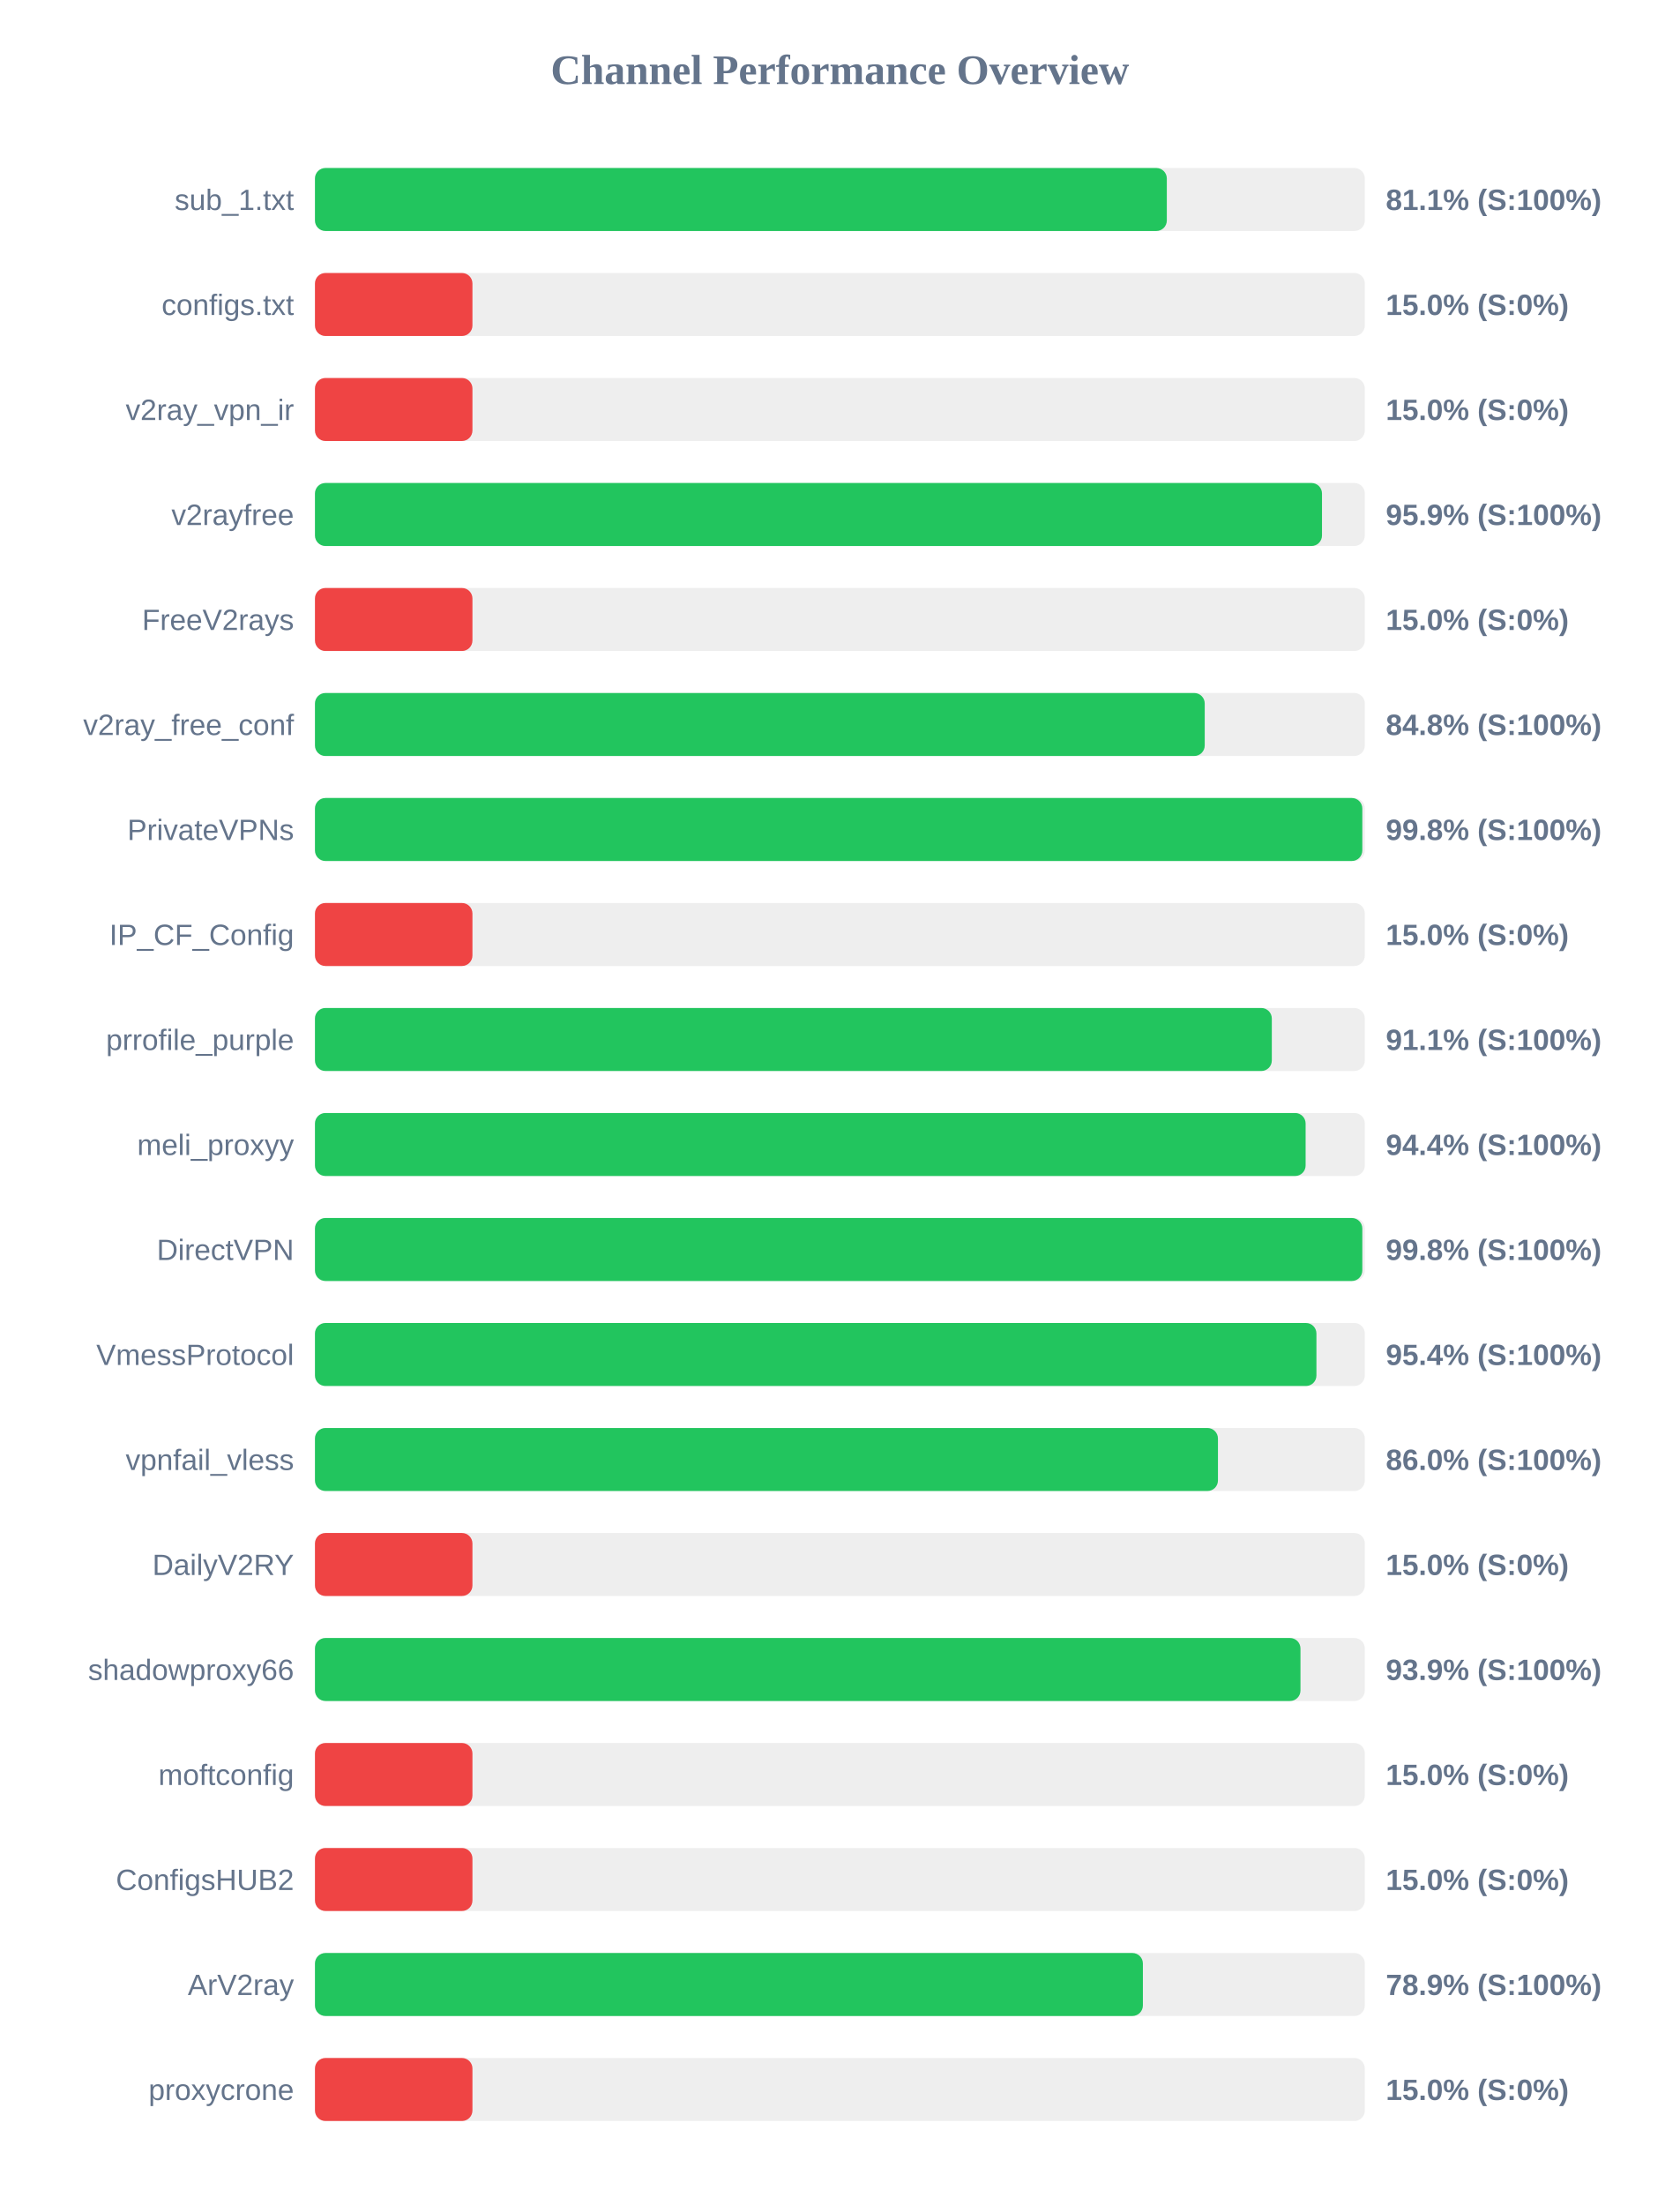
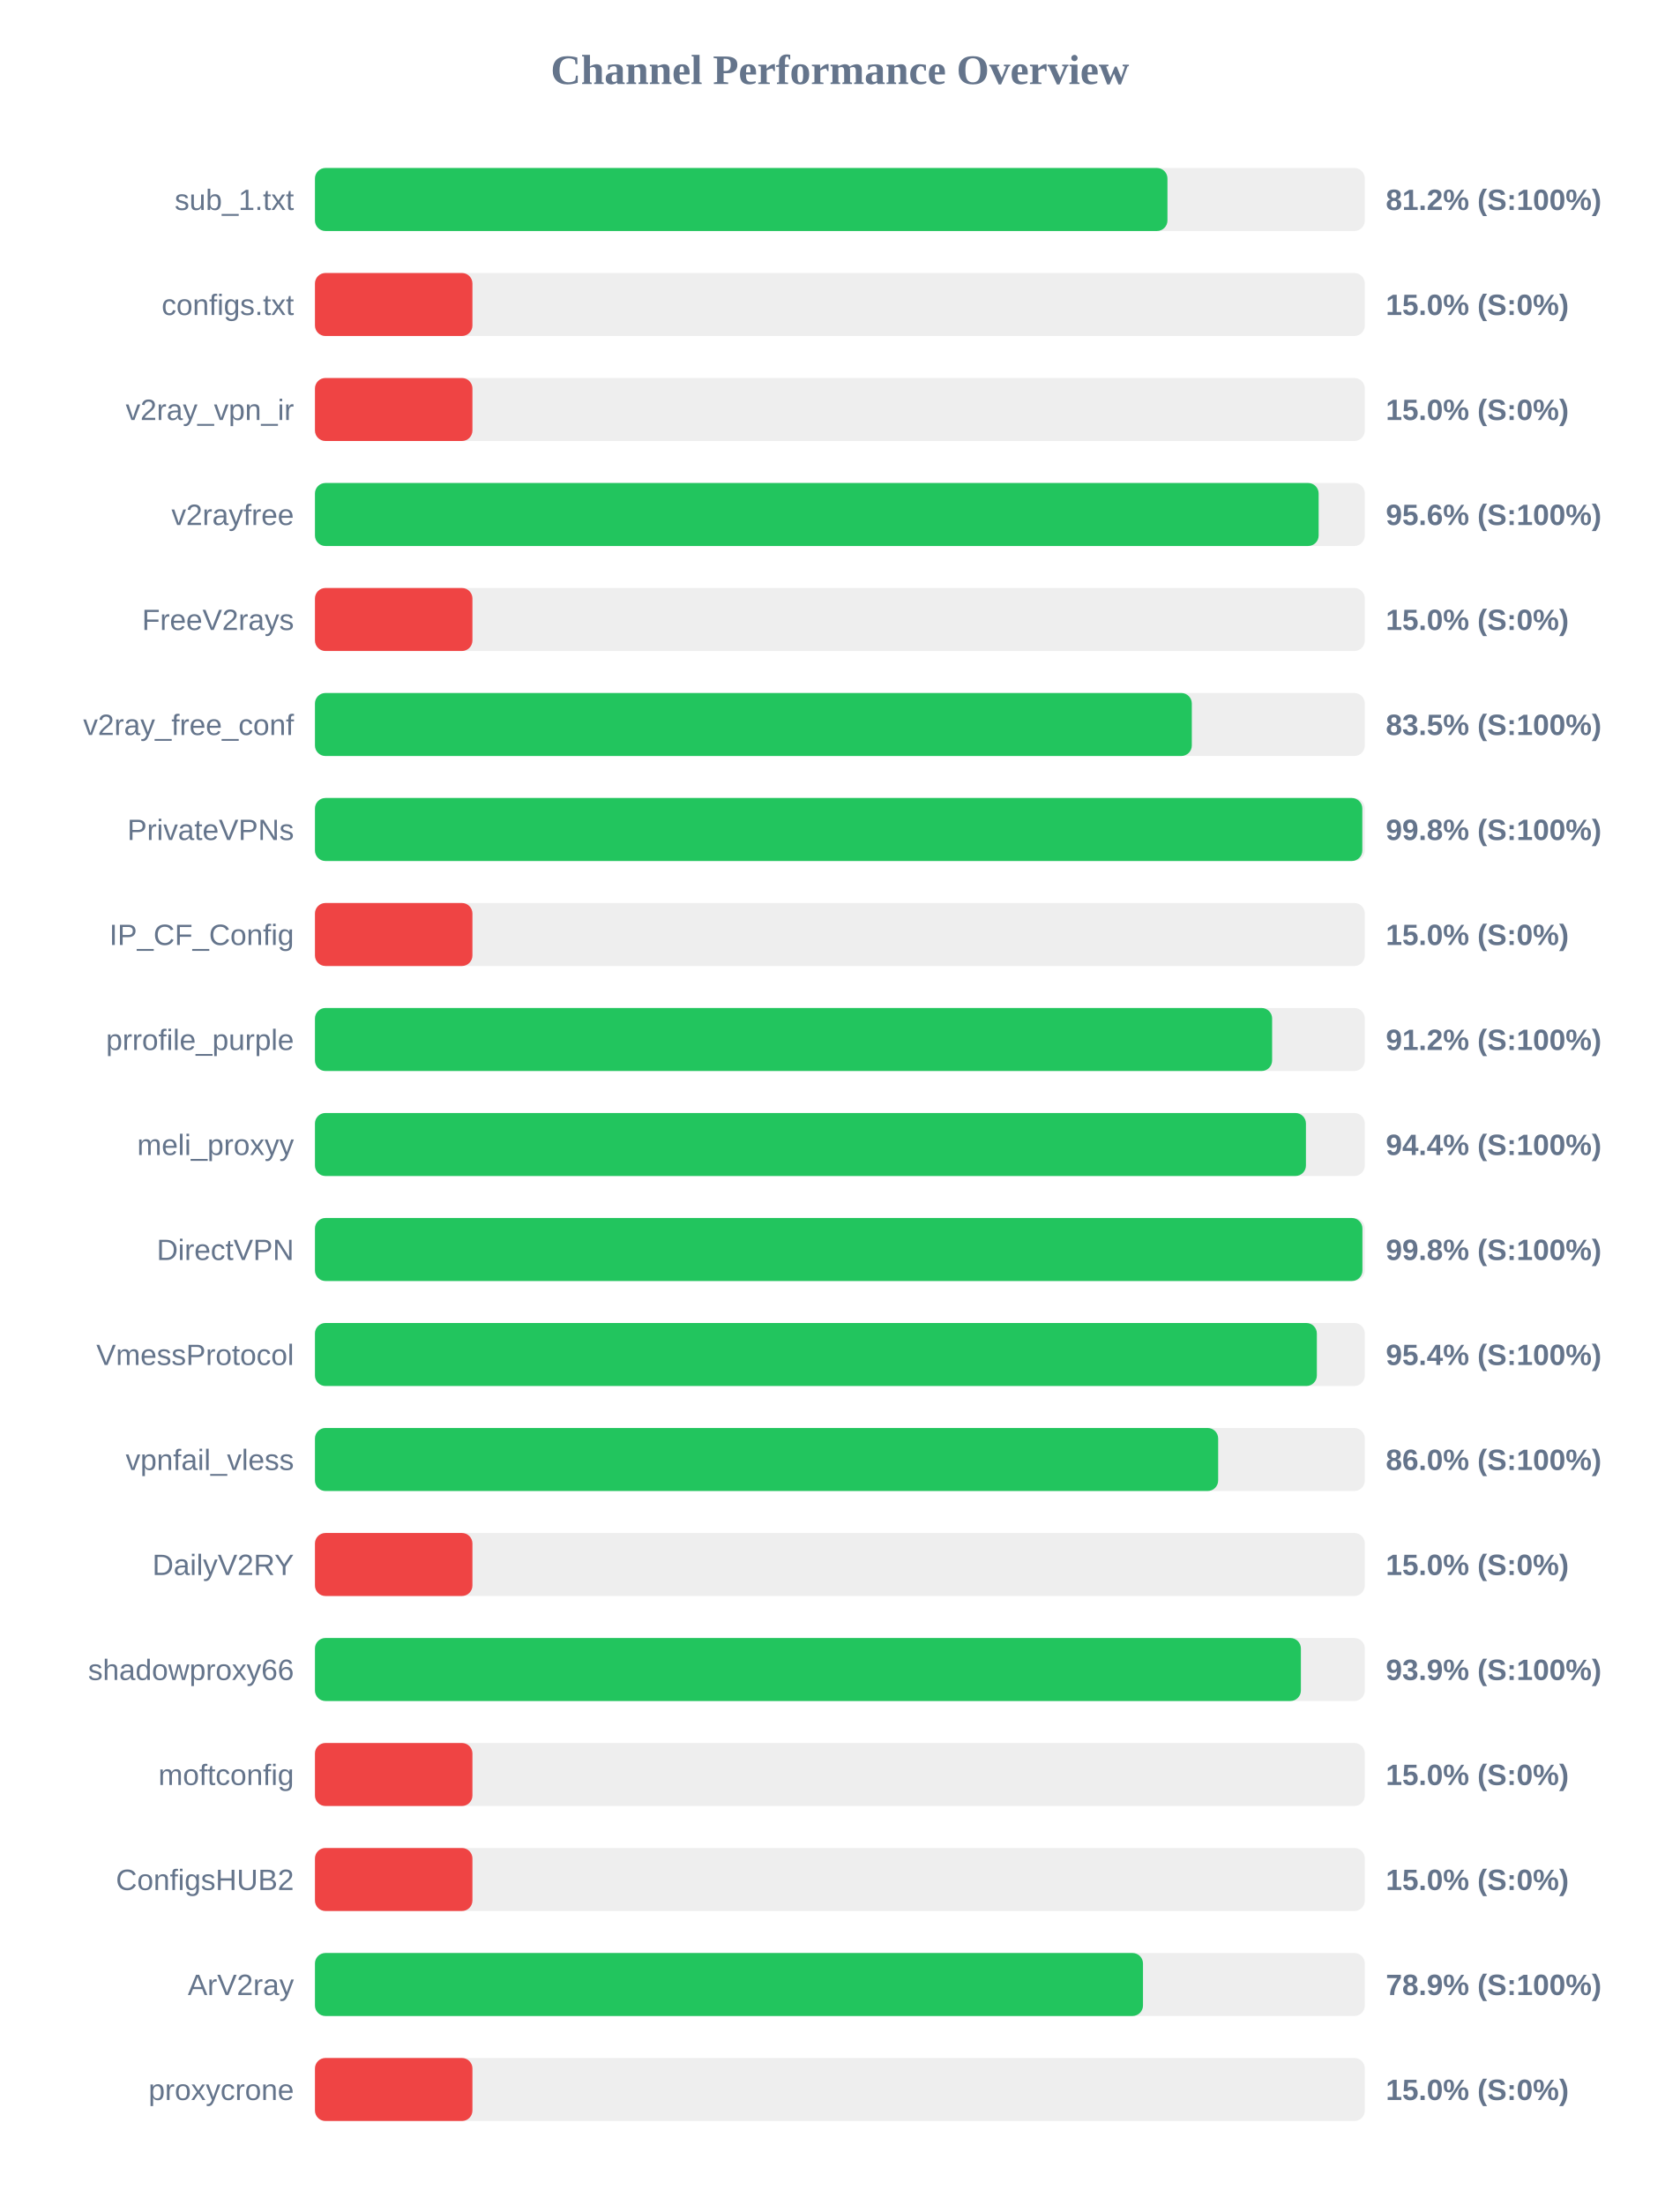
<svg xmlns="http://www.w3.org/2000/svg" width="800" height="1050" version="1.1">
  <style>
        .row { font: 14px Arial; fill: #64748b; }
        .score { font: bold 14px Arial; fill: #64748b; }
    </style>
  <text x="400" y="40" text-anchor="middle" font-size="20px" font-weight="bold" fill="#64748b">Channel Performance Overview</text>
  <rect x="150" y="80" width="500" height="30" fill="#eee" rx="5" />
-   <rect x="150" y="80" width="405.7" height="30" fill="#22c55e" rx="5" />
+   <rect x="150" y="80" width="406.0" height="30" fill="#22c55e" rx="5" />
  <text x="140" y="100" text-anchor="end" class="row">sub_1.txt</text>
-   <text x="660" y="100" text-anchor="start" class="score">81.1% (S:100%)</text>
+   <text x="660" y="100" text-anchor="start" class="score">81.2% (S:100%)</text>
  <rect x="150" y="130" width="500" height="30" fill="#eee" rx="5" />
  <rect x="150" y="130" width="75.0" height="30" fill="#ef4444" rx="5" />
  <text x="140" y="150" text-anchor="end" class="row">configs.txt</text>
  <text x="660" y="150" text-anchor="start" class="score">15.0% (S:0%)</text>
  <rect x="150" y="180" width="500" height="30" fill="#eee" rx="5" />
  <rect x="150" y="180" width="75.0" height="30" fill="#ef4444" rx="5" />
  <text x="140" y="200" text-anchor="end" class="row">v2ray_vpn_ir</text>
  <text x="660" y="200" text-anchor="start" class="score">15.0% (S:0%)</text>
  <rect x="150" y="230" width="500" height="30" fill="#eee" rx="5" />
-   <rect x="150" y="230" width="479.6" height="30" fill="#22c55e" rx="5" />
+   <rect x="150" y="230" width="478.0" height="30" fill="#22c55e" rx="5" />
  <text x="140" y="250" text-anchor="end" class="row">v2rayfree</text>
-   <text x="660" y="250" text-anchor="start" class="score">95.9% (S:100%)</text>
+   <text x="660" y="250" text-anchor="start" class="score">95.6% (S:100%)</text>
  <rect x="150" y="280" width="500" height="30" fill="#eee" rx="5" />
  <rect x="150" y="280" width="75.0" height="30" fill="#ef4444" rx="5" />
  <text x="140" y="300" text-anchor="end" class="row">FreeV2rays</text>
  <text x="660" y="300" text-anchor="start" class="score">15.0% (S:0%)</text>
  <rect x="150" y="330" width="500" height="30" fill="#eee" rx="5" />
-   <rect x="150" y="330" width="423.75" height="30" fill="#22c55e" rx="5" />
+   <rect x="150" y="330" width="417.6" height="30" fill="#22c55e" rx="5" />
  <text x="140" y="350" text-anchor="end" class="row">v2ray_free_conf</text>
-   <text x="660" y="350" text-anchor="start" class="score">84.8% (S:100%)</text>
+   <text x="660" y="350" text-anchor="start" class="score">83.5% (S:100%)</text>
  <rect x="150" y="380" width="500" height="30" fill="#eee" rx="5" />
  <rect x="150" y="380" width="498.8" height="30" fill="#22c55e" rx="5" />
  <text x="140" y="400" text-anchor="end" class="row">PrivateVPNs</text>
  <text x="660" y="400" text-anchor="start" class="score">99.8% (S:100%)</text>
  <rect x="150" y="430" width="500" height="30" fill="#eee" rx="5" />
  <rect x="150" y="430" width="75.0" height="30" fill="#ef4444" rx="5" />
  <text x="140" y="450" text-anchor="end" class="row">IP_CF_Config</text>
  <text x="660" y="450" text-anchor="start" class="score">15.0% (S:0%)</text>
  <rect x="150" y="480" width="500" height="30" fill="#eee" rx="5" />
-   <rect x="150" y="480" width="455.7" height="30" fill="#22c55e" rx="5" />
+   <rect x="150" y="480" width="455.85" height="30" fill="#22c55e" rx="5" />
  <text x="140" y="500" text-anchor="end" class="row">prrofile_purple</text>
-   <text x="660" y="500" text-anchor="start" class="score">91.1% (S:100%)</text>
+   <text x="660" y="500" text-anchor="start" class="score">91.2% (S:100%)</text>
  <rect x="150" y="530" width="500" height="30" fill="#eee" rx="5" />
-   <rect x="150" y="530" width="471.8" height="30" fill="#22c55e" rx="5" />
+   <rect x="150" y="530" width="471.95" height="30" fill="#22c55e" rx="5" />
  <text x="140" y="550" text-anchor="end" class="row">meli_proxyy</text>
  <text x="660" y="550" text-anchor="start" class="score">94.4% (S:100%)</text>
  <rect x="150" y="580" width="500" height="30" fill="#eee" rx="5" />
-   <rect x="150" y="580" width="498.8" height="30" fill="#22c55e" rx="5" />
+   <rect x="150" y="580" width="498.85" height="30" fill="#22c55e" rx="5" />
  <text x="140" y="600" text-anchor="end" class="row">DirectVPN</text>
  <text x="660" y="600" text-anchor="start" class="score">99.8% (S:100%)</text>
  <rect x="150" y="630" width="500" height="30" fill="#eee" rx="5" />
-   <rect x="150" y="630" width="476.95" height="30" fill="#22c55e" rx="5" />
+   <rect x="150" y="630" width="477.15" height="30" fill="#22c55e" rx="5" />
  <text x="140" y="650" text-anchor="end" class="row">VmessProtocol</text>
  <text x="660" y="650" text-anchor="start" class="score">95.4% (S:100%)</text>
  <rect x="150" y="680" width="500" height="30" fill="#eee" rx="5" />
-   <rect x="150" y="680" width="430.05" height="30" fill="#22c55e" rx="5" />
+   <rect x="150" y="680" width="430.15" height="30" fill="#22c55e" rx="5" />
  <text x="140" y="700" text-anchor="end" class="row">vpnfail_vless</text>
  <text x="660" y="700" text-anchor="start" class="score">86.0% (S:100%)</text>
  <rect x="150" y="730" width="500" height="30" fill="#eee" rx="5" />
  <rect x="150" y="730" width="75.0" height="30" fill="#ef4444" rx="5" />
  <text x="140" y="750" text-anchor="end" class="row">DailyV2RY</text>
  <text x="660" y="750" text-anchor="start" class="score">15.0% (S:0%)</text>
  <rect x="150" y="780" width="500" height="30" fill="#eee" rx="5" />
-   <rect x="150" y="780" width="469.35" height="30" fill="#22c55e" rx="5" />
+   <rect x="150" y="780" width="469.55" height="30" fill="#22c55e" rx="5" />
  <text x="140" y="800" text-anchor="end" class="row">shadowproxy66</text>
  <text x="660" y="800" text-anchor="start" class="score">93.9% (S:100%)</text>
  <rect x="150" y="830" width="500" height="30" fill="#eee" rx="5" />
  <rect x="150" y="830" width="75.0" height="30" fill="#ef4444" rx="5" />
  <text x="140" y="850" text-anchor="end" class="row">moftconfig</text>
  <text x="660" y="850" text-anchor="start" class="score">15.0% (S:0%)</text>
  <rect x="150" y="880" width="500" height="30" fill="#eee" rx="5" />
  <rect x="150" y="880" width="75.0" height="30" fill="#ef4444" rx="5" />
  <text x="140" y="900" text-anchor="end" class="row">ConfigsHUB2</text>
  <text x="660" y="900" text-anchor="start" class="score">15.0% (S:0%)</text>
  <rect x="150" y="930" width="500" height="30" fill="#eee" rx="5" />
-   <rect x="150" y="930" width="394.3" height="30" fill="#22c55e" rx="5" />
+   <rect x="150" y="930" width="394.35" height="30" fill="#22c55e" rx="5" />
  <text x="140" y="950" text-anchor="end" class="row">ArV2ray</text>
  <text x="660" y="950" text-anchor="start" class="score">78.9% (S:100%)</text>
  <rect x="150" y="980" width="500" height="30" fill="#eee" rx="5" />
  <rect x="150" y="980" width="75.0" height="30" fill="#ef4444" rx="5" />
  <text x="140" y="1000" text-anchor="end" class="row">proxycrone</text>
  <text x="660" y="1000" text-anchor="start" class="score">15.0% (S:0%)</text>
</svg>
